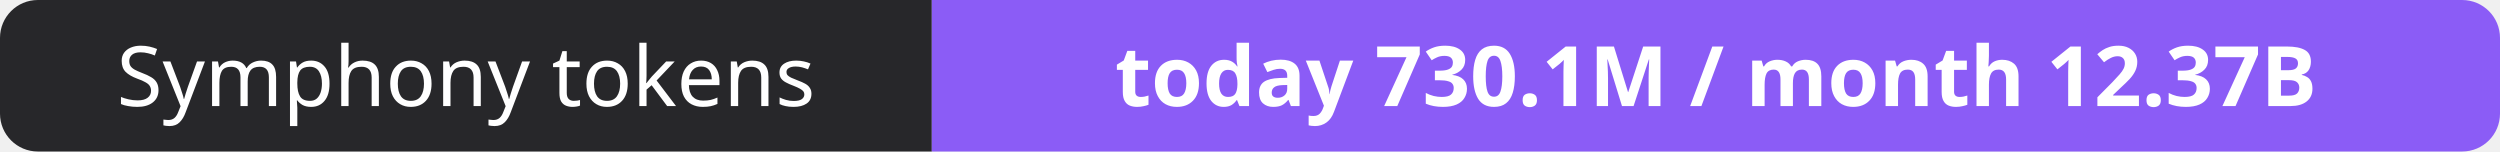
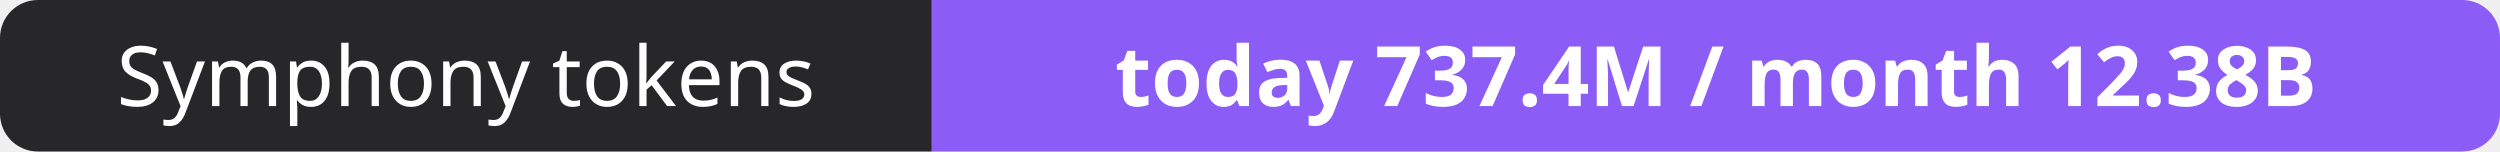
- <svg xmlns="http://www.w3.org/2000/svg" width="330" height="20" role="img" aria-label="Symphony tokens: today 730.1M / month 12.37B">
+ <svg xmlns="http://www.w3.org/2000/svg" width="330" height="20" role="img" aria-label="Symphony tokens: today 737.4M / month 12.38B">
  <clipPath id="r">
    <rect width="330" height="20" rx="5" fill="#fff" />
  </clipPath>
  <g clip-path="url(#r)">
    <rect width="123" height="20" fill="#27272a" />
    <rect x="123" width="207" height="20" fill="#8b5cf6" />
  </g>
  <g fill="#fff" text-anchor="middle" font-family="Verdana,Geneva,sans-serif" font-size="11">
    <text x="61.5" y="14">Symphony tokens</text>
-     <text x="226.5" y="14" font-weight="700">today 730.1M / month 12.37B</text>
+     <text x="226.5" y="14" font-weight="700">today 737.4M / month 12.38B</text>
  </g>
</svg>
